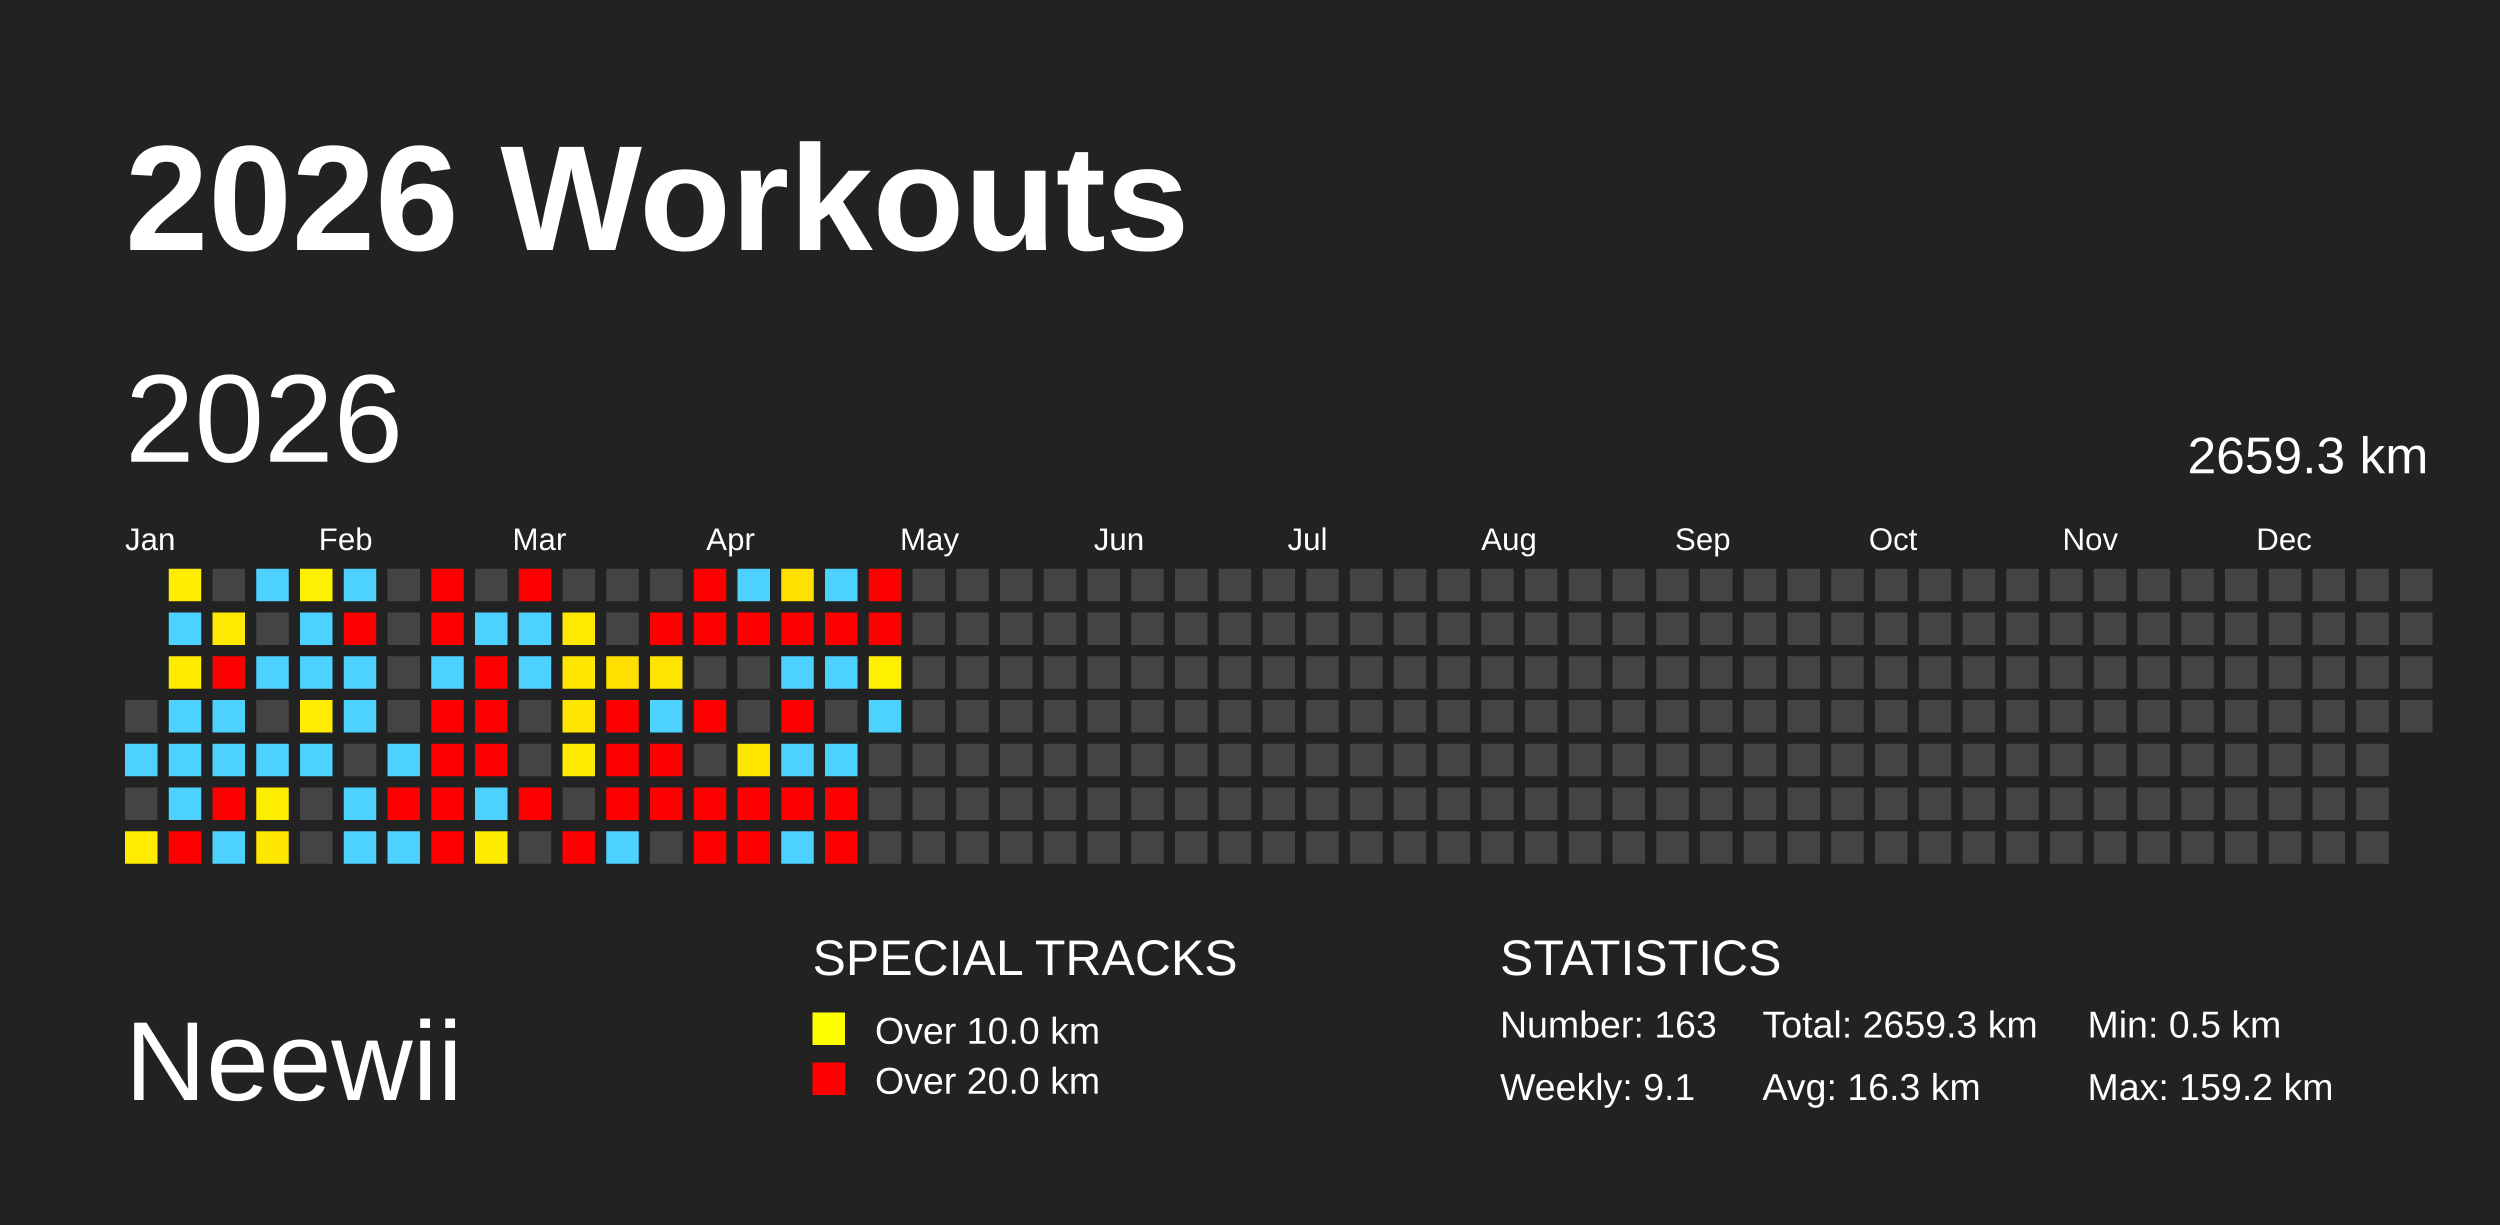
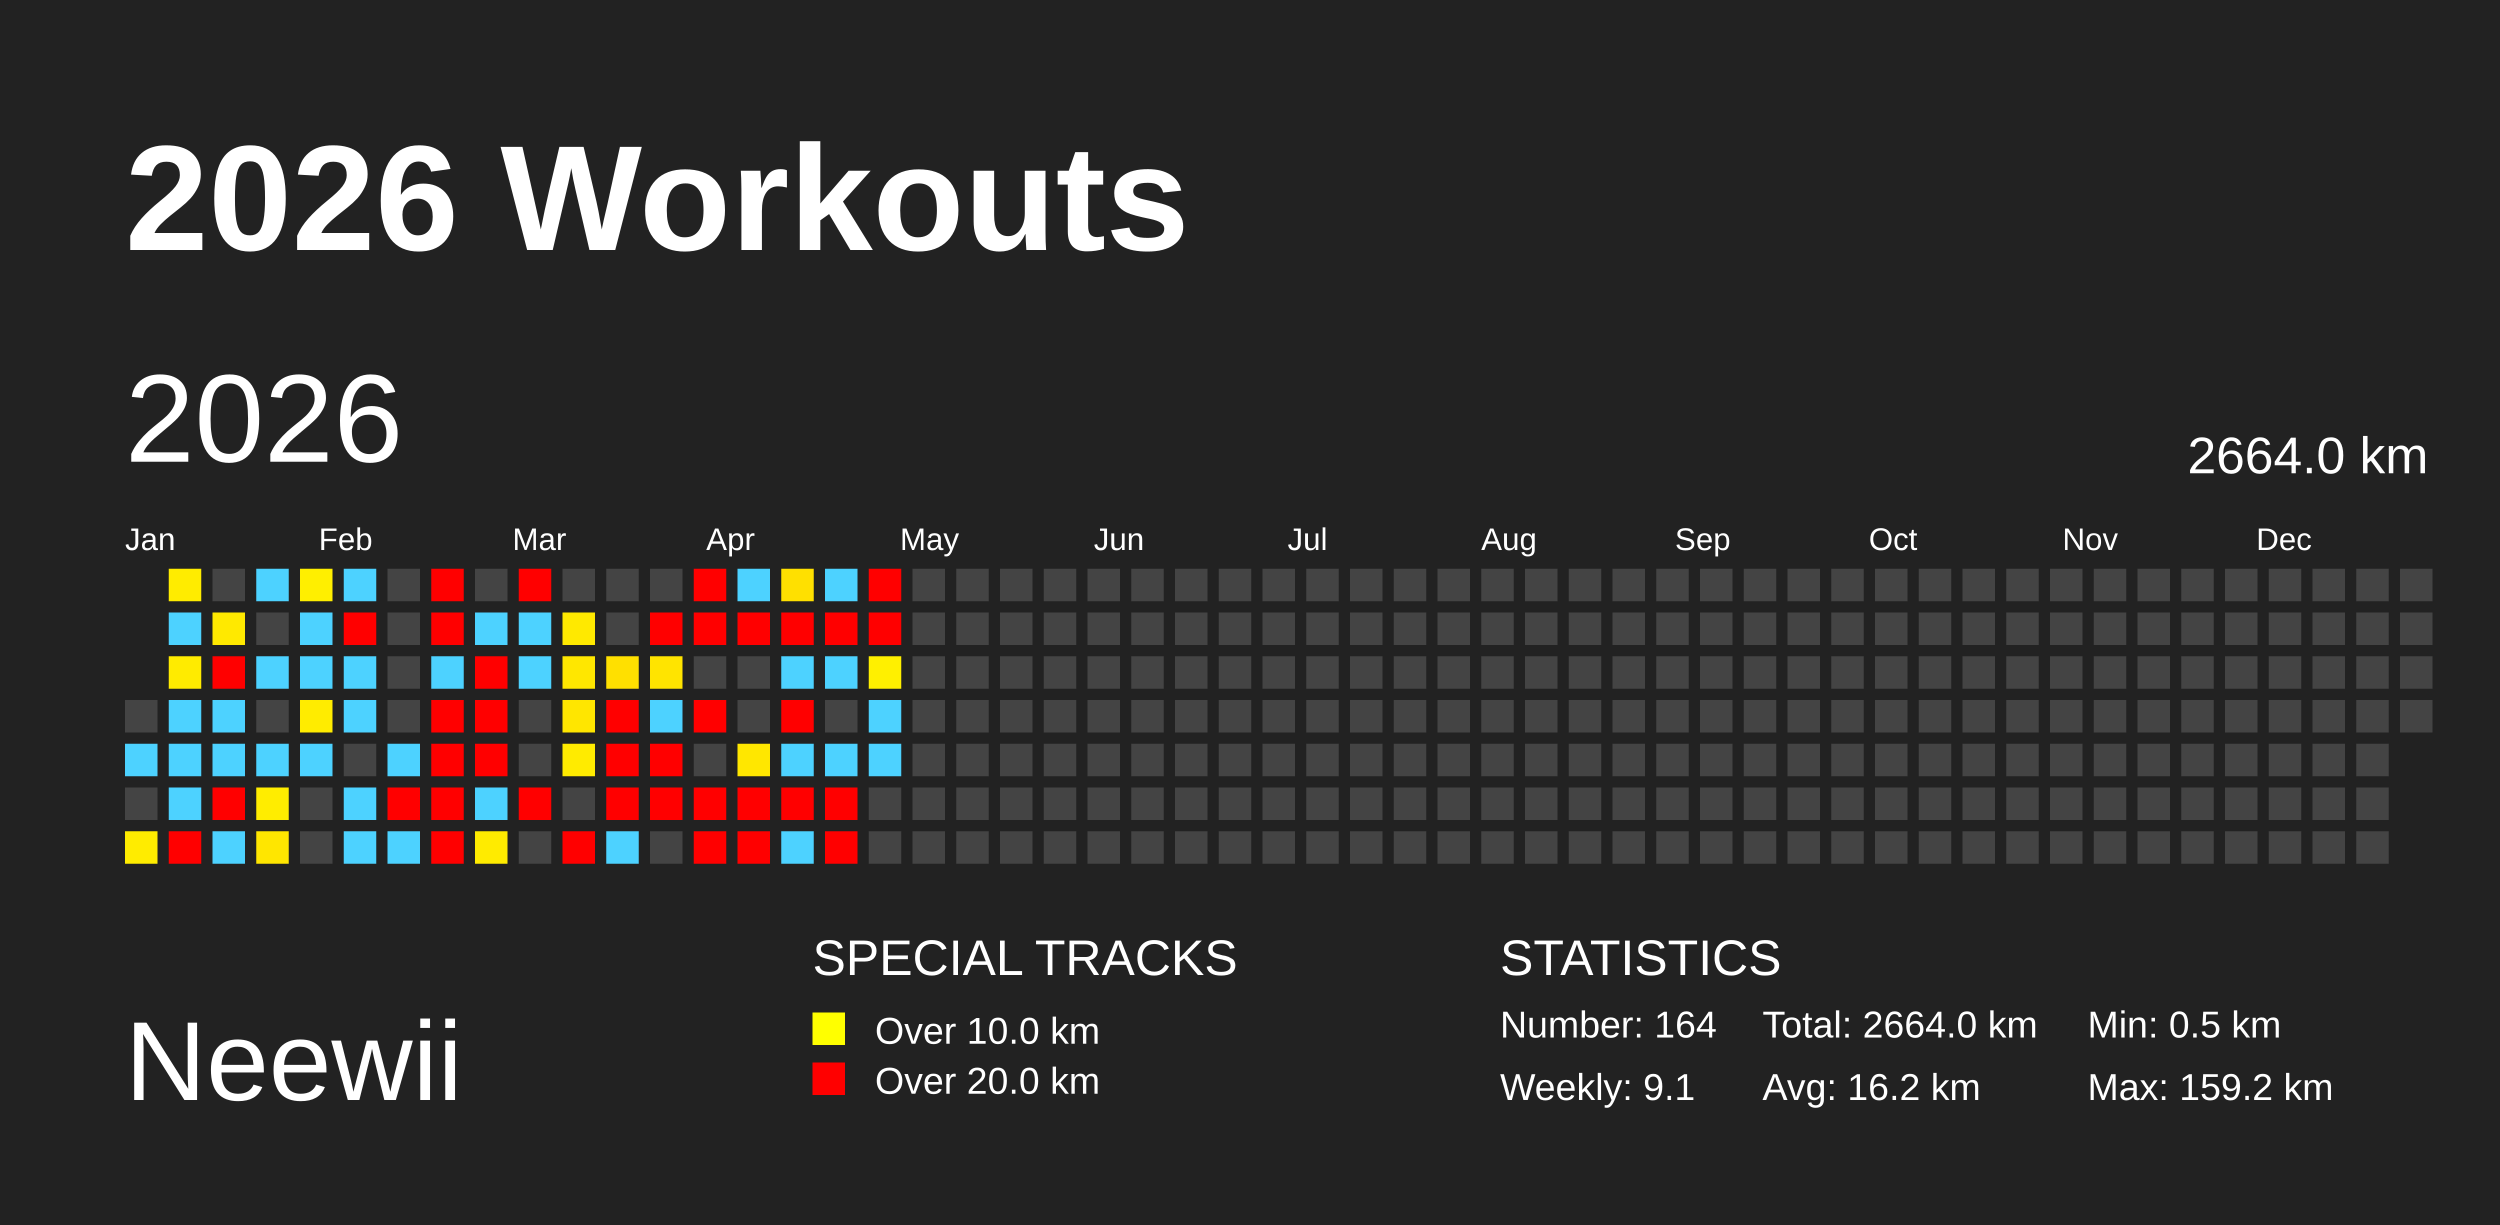
<svg xmlns="http://www.w3.org/2000/svg" baseProfile="full" height="98mm" version="1.1" viewBox="0,0,200,98" width="200mm">
  <defs />
  <rect fill="#222222" height="98" width="200" x="0" y="0" />
  <text fill="#FFFFFF" style="font-size:12px; font-family:Arial; font-weight:bold;" x="10" y="20">2026 Workouts</text>
  <text fill="#FFFFFF" style="font-size:9px; font-family:Arial" x="10" y="88">Neewii</text>
  <text fill="#FFFFFF" style="font-size:4px; font-family:Arial" x="65" y="78">SPECIAL TRACKS</text>
  <rect fill="yellow" height="2.6" width="2.6" x="65" y="81" />
  <text fill="#FFFFFF" style="font-size:3px; font-family:Arial" x="70" y="83.5">Over 10.0 km</text>
  <rect fill="red" height="2.6" width="2.6" x="65" y="85" />
  <text fill="#FFFFFF" style="font-size:3px; font-family:Arial" x="70" y="87.5">Over 20.0 km</text>
  <text fill="#FFFFFF" style="font-size:4px; font-family:Arial" x="120" y="78">STATISTICS</text>
-   <text fill="#FFFFFF" style="font-size:3px; font-family:Arial" x="120" y="83">Number: 163</text>
+   <text fill="#FFFFFF" style="font-size:3px; font-family:Arial" x="120" y="83">Number: 164</text>
  <text fill="#FFFFFF" style="font-size:3px; font-family:Arial" x="120" y="88">Weekly: 9.1</text>
-   <text fill="#FFFFFF" style="font-size:3px; font-family:Arial" x="141" y="83">Total: 2659.3 km</text>
-   <text fill="#FFFFFF" style="font-size:3px; font-family:Arial" x="141" y="88">Avg: 16.3 km</text>
+   <text fill="#FFFFFF" style="font-size:3px; font-family:Arial" x="141" y="83">Total: 2664.0 km</text>
+   <text fill="#FFFFFF" style="font-size:3px; font-family:Arial" x="141" y="88">Avg: 16.2 km</text>
  <text fill="#FFFFFF" style="font-size:3px; font-family:Arial" x="167" y="83">Min: 0.5 km</text>
  <text fill="#FFFFFF" style="font-size:3px; font-family:Arial" x="167" y="88">Max: 159.2 km</text>
  <text dominant-baseline="hanging" fill="#FFFFFF" style="font-size:10.0px; font-family:Arial;" x="10" y="30">2026</text>
-   <text dominant-baseline="hanging" fill="#FFFFFF" style="font-size:4.125px; font-family:Arial;" x="175" y="35">2659.3 km</text>
+   <text dominant-baseline="hanging" fill="#FFFFFF" style="font-size:4.125px; font-family:Arial;" x="175" y="35">2664.0 km</text>
  <text fill="#FFFFFF" style="font-size:2.5px; font-family:Arial" x="10.0" y="44">Jan</text>
  <text fill="#FFFFFF" style="font-size:2.5px; font-family:Arial" x="25.5" y="44">Feb</text>
  <text fill="#FFFFFF" style="font-size:2.5px; font-family:Arial" x="41.0" y="44">Mar</text>
  <text fill="#FFFFFF" style="font-size:2.5px; font-family:Arial" x="56.5" y="44">Apr</text>
  <text fill="#FFFFFF" style="font-size:2.5px; font-family:Arial" x="72.0" y="44">May</text>
  <text fill="#FFFFFF" style="font-size:2.5px; font-family:Arial" x="87.5" y="44">Jun</text>
  <text fill="#FFFFFF" style="font-size:2.5px; font-family:Arial" x="103.0" y="44">Jul</text>
  <text fill="#FFFFFF" style="font-size:2.5px; font-family:Arial" x="118.5" y="44">Aug</text>
  <text fill="#FFFFFF" style="font-size:2.5px; font-family:Arial" x="134.0" y="44">Sep</text>
  <text fill="#FFFFFF" style="font-size:2.5px; font-family:Arial" x="149.5" y="44">Oct</text>
  <text fill="#FFFFFF" style="font-size:2.5px; font-family:Arial" x="165.0" y="44">Nov</text>
  <text fill="#FFFFFF" style="font-size:2.5px; font-family:Arial" x="180.5" y="44">Dec</text>
  <rect fill="#444444" height="2.6" width="2.6" x="10.0" y="56.0" />
  <rect fill="#4dd2ff" height="2.6" width="2.6" x="10.0" y="59.5" />
  <rect fill="#444444" height="2.6" width="2.6" x="10.0" y="63.0" />
  <rect fill="#ffec00" height="2.6" width="2.6" x="10.0" y="66.5" />
  <rect fill="#ffec00" height="2.6" width="2.6" x="13.5" y="45.5" />
  <rect fill="#4dd2ff" height="2.6" width="2.6" x="13.5" y="49.0" />
  <rect fill="#ffeb00" height="2.6" width="2.6" x="13.5" y="52.5" />
  <rect fill="#4dd2ff" height="2.6" width="2.6" x="13.5" y="56.0" />
  <rect fill="#4dd2ff" height="2.6" width="2.6" x="13.5" y="59.5" />
  <rect fill="#4dd2ff" height="2.6" width="2.6" x="13.5" y="63.0" />
  <rect fill="red" height="2.6" width="2.6" x="13.5" y="66.5" />
  <rect fill="#444444" height="2.6" width="2.6" x="17.0" y="45.5" />
  <rect fill="#ffe900" height="2.6" width="2.6" x="17.0" y="49.0" />
  <rect fill="red" height="2.6" width="2.6" x="17.0" y="52.5" />
  <rect fill="#4dd2ff" height="2.6" width="2.6" x="17.0" y="56.0" />
  <rect fill="#4dd2ff" height="2.6" width="2.6" x="17.0" y="59.5" />
  <rect fill="red" height="2.6" width="2.6" x="17.0" y="63.0" />
  <rect fill="#4dd2ff" height="2.6" width="2.6" x="17.0" y="66.5" />
  <rect fill="#4dd2ff" height="2.6" width="2.6" x="20.5" y="45.5" />
  <rect fill="#444444" height="2.6" width="2.6" x="20.5" y="49.0" />
  <rect fill="#4dd2ff" height="2.6" width="2.6" x="20.5" y="52.5" />
  <rect fill="#444444" height="2.6" width="2.6" x="20.5" y="56.0" />
  <rect fill="#4dd2ff" height="2.6" width="2.6" x="20.5" y="59.5" />
  <rect fill="#ffed00" height="2.6" width="2.6" x="20.5" y="63.0" />
  <rect fill="#ffe600" height="2.6" width="2.6" x="20.5" y="66.5" />
  <rect fill="#ffef00" height="2.6" width="2.6" x="24.0" y="45.5" />
  <rect fill="#4dd2ff" height="2.6" width="2.6" x="24.0" y="49.0" />
  <rect fill="#4dd2ff" height="2.6" width="2.6" x="24.0" y="52.5" />
  <rect fill="#ffec00" height="2.6" width="2.6" x="24.0" y="56.0" />
  <rect fill="#4dd2ff" height="2.6" width="2.6" x="24.0" y="59.5" />
  <rect fill="#444444" height="2.6" width="2.6" x="24.0" y="63.0" />
  <rect fill="#444444" height="2.6" width="2.6" x="24.0" y="66.5" />
  <rect fill="#4dd2ff" height="2.6" width="2.6" x="27.5" y="45.5" />
  <rect fill="red" height="2.6" width="2.6" x="27.5" y="49.0" />
  <rect fill="#4dd2ff" height="2.6" width="2.6" x="27.5" y="52.5" />
  <rect fill="#4dd2ff" height="2.6" width="2.6" x="27.5" y="56.0" />
  <rect fill="#444444" height="2.6" width="2.6" x="27.5" y="59.5" />
  <rect fill="#4dd2ff" height="2.6" width="2.6" x="27.5" y="63.0" />
  <rect fill="#4dd2ff" height="2.6" width="2.6" x="27.5" y="66.5" />
  <rect fill="#444444" height="2.6" width="2.6" x="31.0" y="45.5" />
  <rect fill="#444444" height="2.6" width="2.6" x="31.0" y="49.0" />
  <rect fill="#444444" height="2.6" width="2.6" x="31.0" y="52.5" />
  <rect fill="#444444" height="2.6" width="2.6" x="31.0" y="56.0" />
  <rect fill="#4dd2ff" height="2.6" width="2.6" x="31.0" y="59.5" />
  <rect fill="red" height="2.6" width="2.6" x="31.0" y="63.0" />
  <rect fill="#4dd2ff" height="2.6" width="2.6" x="31.0" y="66.5" />
  <rect fill="red" height="2.6" width="2.6" x="34.5" y="45.5" />
  <rect fill="red" height="2.6" width="2.6" x="34.5" y="49.0" />
  <rect fill="#4dd2ff" height="2.6" width="2.6" x="34.5" y="52.5" />
  <rect fill="red" height="2.6" width="2.6" x="34.5" y="56.0" />
  <rect fill="red" height="2.6" width="2.6" x="34.5" y="59.5" />
  <rect fill="red" height="2.6" width="2.6" x="34.5" y="63.0" />
  <rect fill="red" height="2.6" width="2.6" x="34.5" y="66.5" />
  <rect fill="#444444" height="2.6" width="2.6" x="38.0" y="45.5" />
  <rect fill="#4dd2ff" height="2.6" width="2.6" x="38.0" y="49.0" />
  <rect fill="red" height="2.6" width="2.6" x="38.0" y="52.5" />
  <rect fill="red" height="2.6" width="2.6" x="38.0" y="56.0" />
  <rect fill="red" height="2.6" width="2.6" x="38.0" y="59.5" />
  <rect fill="#4dd2ff" height="2.6" width="2.6" x="38.0" y="63.0" />
  <rect fill="#ffeb00" height="2.6" width="2.6" x="38.0" y="66.5" />
  <rect fill="red" height="2.6" width="2.6" x="41.5" y="45.5" />
  <rect fill="#4dd2ff" height="2.6" width="2.6" x="41.5" y="49.0" />
  <rect fill="#4dd2ff" height="2.6" width="2.6" x="41.5" y="52.5" />
  <rect fill="#444444" height="2.6" width="2.6" x="41.5" y="56.0" />
  <rect fill="#444444" height="2.6" width="2.6" x="41.5" y="59.5" />
  <rect fill="red" height="2.6" width="2.6" x="41.5" y="63.0" />
  <rect fill="#444444" height="2.6" width="2.6" x="41.5" y="66.5" />
  <rect fill="#444444" height="2.6" width="2.6" x="45.0" y="45.5" />
  <rect fill="#ffe900" height="2.6" width="2.6" x="45.0" y="49.0" />
  <rect fill="#ffe700" height="2.6" width="2.6" x="45.0" y="52.5" />
  <rect fill="#ffe600" height="2.6" width="2.6" x="45.0" y="56.0" />
  <rect fill="#ffeb00" height="2.6" width="2.6" x="45.0" y="59.5" />
  <rect fill="#444444" height="2.6" width="2.6" x="45.0" y="63.0" />
  <rect fill="red" height="2.6" width="2.6" x="45.0" y="66.5" />
  <rect fill="#444444" height="2.6" width="2.6" x="48.5" y="45.5" />
  <rect fill="#444444" height="2.6" width="2.6" x="48.5" y="49.0" />
  <rect fill="#ffe000" height="2.6" width="2.6" x="48.5" y="52.5" />
  <rect fill="red" height="2.6" width="2.6" x="48.5" y="56.0" />
  <rect fill="red" height="2.6" width="2.6" x="48.5" y="59.5" />
  <rect fill="red" height="2.6" width="2.6" x="48.5" y="63.0" />
  <rect fill="#4dd2ff" height="2.6" width="2.6" x="48.5" y="66.5" />
  <rect fill="#444444" height="2.6" width="2.6" x="52.0" y="45.5" />
  <rect fill="red" height="2.6" width="2.6" x="52.0" y="49.0" />
  <rect fill="#ffe400" height="2.6" width="2.6" x="52.0" y="52.5" />
  <rect fill="#4dd2ff" height="2.6" width="2.6" x="52.0" y="56.0" />
  <rect fill="red" height="2.6" width="2.6" x="52.0" y="59.5" />
  <rect fill="red" height="2.6" width="2.6" x="52.0" y="63.0" />
  <rect fill="#444444" height="2.6" width="2.6" x="52.0" y="66.5" />
  <rect fill="red" height="2.6" width="2.6" x="55.5" y="45.5" />
  <rect fill="red" height="2.6" width="2.6" x="55.5" y="49.0" />
  <rect fill="#444444" height="2.6" width="2.6" x="55.5" y="52.5" />
  <rect fill="red" height="2.6" width="2.6" x="55.5" y="56.0" />
  <rect fill="#444444" height="2.6" width="2.6" x="55.5" y="59.5" />
  <rect fill="red" height="2.6" width="2.6" x="55.5" y="63.0" />
  <rect fill="red" height="2.6" width="2.6" x="55.5" y="66.5" />
  <rect fill="#4dd2ff" height="2.6" width="2.6" x="59.0" y="45.5" />
  <rect fill="red" height="2.6" width="2.6" x="59.0" y="49.0" />
  <rect fill="#444444" height="2.6" width="2.6" x="59.0" y="52.5" />
  <rect fill="#444444" height="2.6" width="2.6" x="59.0" y="56.0" />
  <rect fill="#ffe700" height="2.6" width="2.6" x="59.0" y="59.5" />
  <rect fill="red" height="2.6" width="2.6" x="59.0" y="63.0" />
  <rect fill="red" height="2.6" width="2.6" x="59.0" y="66.5" />
  <rect fill="#ffe000" height="2.6" width="2.6" x="62.5" y="45.5" />
  <rect fill="red" height="2.6" width="2.6" x="62.5" y="49.0" />
  <rect fill="#4dd2ff" height="2.6" width="2.6" x="62.5" y="52.5" />
  <rect fill="red" height="2.6" width="2.6" x="62.5" y="56.0" />
  <rect fill="#4dd2ff" height="2.6" width="2.6" x="62.5" y="59.5" />
  <rect fill="red" height="2.6" width="2.6" x="62.5" y="63.0" />
  <rect fill="#4dd2ff" height="2.6" width="2.6" x="62.5" y="66.5" />
  <rect fill="#4dd2ff" height="2.6" width="2.6" x="66.0" y="45.5" />
  <rect fill="red" height="2.6" width="2.6" x="66.0" y="49.0" />
  <rect fill="#4dd2ff" height="2.6" width="2.6" x="66.0" y="52.5" />
  <rect fill="#444444" height="2.6" width="2.6" x="66.0" y="56.0" />
  <rect fill="#4dd2ff" height="2.6" width="2.6" x="66.0" y="59.5" />
  <rect fill="red" height="2.6" width="2.6" x="66.0" y="63.0" />
  <rect fill="red" height="2.6" width="2.6" x="66.0" y="66.5" />
  <rect fill="red" height="2.6" width="2.6" x="69.5" y="45.5" />
  <rect fill="red" height="2.6" width="2.6" x="69.5" y="49.0" />
  <rect fill="#fff000" height="2.6" width="2.6" x="69.5" y="52.5" />
  <rect fill="#4dd2ff" height="2.6" width="2.6" x="69.5" y="56.0" />
-   <rect fill="#444444" height="2.6" width="2.6" x="69.5" y="59.5" />
+   <rect fill="#4dd2ff" height="2.6" width="2.6" x="69.5" y="59.5" />
  <rect fill="#444444" height="2.6" width="2.6" x="69.5" y="63.0" />
  <rect fill="#444444" height="2.6" width="2.6" x="69.5" y="66.5" />
  <rect fill="#444444" height="2.6" width="2.6" x="73.0" y="45.5" />
  <rect fill="#444444" height="2.6" width="2.6" x="73.0" y="49.0" />
  <rect fill="#444444" height="2.6" width="2.6" x="73.0" y="52.5" />
  <rect fill="#444444" height="2.6" width="2.6" x="73.0" y="56.0" />
  <rect fill="#444444" height="2.6" width="2.6" x="73.0" y="59.5" />
  <rect fill="#444444" height="2.6" width="2.6" x="73.0" y="63.0" />
  <rect fill="#444444" height="2.6" width="2.6" x="73.0" y="66.5" />
  <rect fill="#444444" height="2.6" width="2.6" x="76.5" y="45.5" />
  <rect fill="#444444" height="2.6" width="2.6" x="76.5" y="49.0" />
  <rect fill="#444444" height="2.6" width="2.6" x="76.5" y="52.5" />
  <rect fill="#444444" height="2.6" width="2.6" x="76.5" y="56.0" />
  <rect fill="#444444" height="2.6" width="2.6" x="76.5" y="59.5" />
  <rect fill="#444444" height="2.6" width="2.6" x="76.5" y="63.0" />
  <rect fill="#444444" height="2.6" width="2.6" x="76.5" y="66.5" />
  <rect fill="#444444" height="2.6" width="2.6" x="80.0" y="45.5" />
  <rect fill="#444444" height="2.6" width="2.6" x="80.0" y="49.0" />
  <rect fill="#444444" height="2.6" width="2.6" x="80.0" y="52.5" />
  <rect fill="#444444" height="2.6" width="2.6" x="80.0" y="56.0" />
  <rect fill="#444444" height="2.6" width="2.6" x="80.0" y="59.5" />
  <rect fill="#444444" height="2.6" width="2.6" x="80.0" y="63.0" />
  <rect fill="#444444" height="2.6" width="2.6" x="80.0" y="66.5" />
  <rect fill="#444444" height="2.6" width="2.6" x="83.5" y="45.5" />
  <rect fill="#444444" height="2.6" width="2.6" x="83.5" y="49.0" />
  <rect fill="#444444" height="2.6" width="2.6" x="83.5" y="52.5" />
  <rect fill="#444444" height="2.6" width="2.6" x="83.5" y="56.0" />
  <rect fill="#444444" height="2.6" width="2.6" x="83.5" y="59.5" />
  <rect fill="#444444" height="2.6" width="2.6" x="83.5" y="63.0" />
  <rect fill="#444444" height="2.6" width="2.6" x="83.5" y="66.5" />
  <rect fill="#444444" height="2.6" width="2.6" x="87.0" y="45.5" />
  <rect fill="#444444" height="2.6" width="2.6" x="87.0" y="49.0" />
  <rect fill="#444444" height="2.6" width="2.6" x="87.0" y="52.5" />
  <rect fill="#444444" height="2.6" width="2.6" x="87.0" y="56.0" />
  <rect fill="#444444" height="2.6" width="2.6" x="87.0" y="59.5" />
  <rect fill="#444444" height="2.6" width="2.6" x="87.0" y="63.0" />
  <rect fill="#444444" height="2.6" width="2.6" x="87.0" y="66.5" />
  <rect fill="#444444" height="2.6" width="2.6" x="90.5" y="45.5" />
  <rect fill="#444444" height="2.6" width="2.6" x="90.5" y="49.0" />
  <rect fill="#444444" height="2.6" width="2.6" x="90.5" y="52.5" />
  <rect fill="#444444" height="2.6" width="2.6" x="90.5" y="56.0" />
  <rect fill="#444444" height="2.6" width="2.6" x="90.5" y="59.5" />
  <rect fill="#444444" height="2.6" width="2.6" x="90.5" y="63.0" />
  <rect fill="#444444" height="2.6" width="2.6" x="90.5" y="66.5" />
  <rect fill="#444444" height="2.6" width="2.6" x="94.0" y="45.5" />
  <rect fill="#444444" height="2.6" width="2.6" x="94.0" y="49.0" />
  <rect fill="#444444" height="2.6" width="2.6" x="94.0" y="52.5" />
  <rect fill="#444444" height="2.6" width="2.6" x="94.0" y="56.0" />
  <rect fill="#444444" height="2.6" width="2.6" x="94.0" y="59.5" />
  <rect fill="#444444" height="2.6" width="2.6" x="94.0" y="63.0" />
  <rect fill="#444444" height="2.6" width="2.6" x="94.0" y="66.5" />
  <rect fill="#444444" height="2.6" width="2.6" x="97.5" y="45.5" />
  <rect fill="#444444" height="2.6" width="2.6" x="97.5" y="49.0" />
  <rect fill="#444444" height="2.6" width="2.6" x="97.5" y="52.5" />
  <rect fill="#444444" height="2.6" width="2.6" x="97.5" y="56.0" />
  <rect fill="#444444" height="2.6" width="2.6" x="97.5" y="59.5" />
  <rect fill="#444444" height="2.6" width="2.6" x="97.5" y="63.0" />
  <rect fill="#444444" height="2.6" width="2.6" x="97.5" y="66.5" />
  <rect fill="#444444" height="2.6" width="2.6" x="101.0" y="45.5" />
  <rect fill="#444444" height="2.6" width="2.6" x="101.0" y="49.0" />
  <rect fill="#444444" height="2.6" width="2.6" x="101.0" y="52.5" />
  <rect fill="#444444" height="2.6" width="2.6" x="101.0" y="56.0" />
  <rect fill="#444444" height="2.6" width="2.6" x="101.0" y="59.5" />
  <rect fill="#444444" height="2.6" width="2.6" x="101.0" y="63.0" />
  <rect fill="#444444" height="2.6" width="2.6" x="101.0" y="66.5" />
  <rect fill="#444444" height="2.6" width="2.6" x="104.5" y="45.5" />
  <rect fill="#444444" height="2.6" width="2.6" x="104.5" y="49.0" />
  <rect fill="#444444" height="2.6" width="2.6" x="104.5" y="52.5" />
  <rect fill="#444444" height="2.6" width="2.6" x="104.5" y="56.0" />
  <rect fill="#444444" height="2.6" width="2.6" x="104.5" y="59.5" />
  <rect fill="#444444" height="2.6" width="2.6" x="104.5" y="63.0" />
  <rect fill="#444444" height="2.6" width="2.6" x="104.5" y="66.5" />
  <rect fill="#444444" height="2.6" width="2.6" x="108.0" y="45.5" />
  <rect fill="#444444" height="2.6" width="2.6" x="108.0" y="49.0" />
  <rect fill="#444444" height="2.6" width="2.6" x="108.0" y="52.5" />
  <rect fill="#444444" height="2.6" width="2.6" x="108.0" y="56.0" />
  <rect fill="#444444" height="2.6" width="2.6" x="108.0" y="59.5" />
  <rect fill="#444444" height="2.6" width="2.6" x="108.0" y="63.0" />
  <rect fill="#444444" height="2.6" width="2.6" x="108.0" y="66.5" />
  <rect fill="#444444" height="2.6" width="2.6" x="111.5" y="45.5" />
  <rect fill="#444444" height="2.6" width="2.6" x="111.5" y="49.0" />
  <rect fill="#444444" height="2.6" width="2.6" x="111.5" y="52.5" />
  <rect fill="#444444" height="2.6" width="2.6" x="111.5" y="56.0" />
  <rect fill="#444444" height="2.6" width="2.6" x="111.5" y="59.5" />
  <rect fill="#444444" height="2.6" width="2.6" x="111.5" y="63.0" />
  <rect fill="#444444" height="2.6" width="2.6" x="111.5" y="66.5" />
  <rect fill="#444444" height="2.6" width="2.6" x="115.0" y="45.5" />
  <rect fill="#444444" height="2.6" width="2.6" x="115.0" y="49.0" />
  <rect fill="#444444" height="2.6" width="2.6" x="115.0" y="52.5" />
  <rect fill="#444444" height="2.6" width="2.6" x="115.0" y="56.0" />
  <rect fill="#444444" height="2.6" width="2.6" x="115.0" y="59.5" />
  <rect fill="#444444" height="2.6" width="2.6" x="115.0" y="63.0" />
  <rect fill="#444444" height="2.6" width="2.6" x="115.0" y="66.5" />
  <rect fill="#444444" height="2.6" width="2.6" x="118.5" y="45.5" />
  <rect fill="#444444" height="2.6" width="2.6" x="118.5" y="49.0" />
  <rect fill="#444444" height="2.6" width="2.6" x="118.5" y="52.5" />
  <rect fill="#444444" height="2.6" width="2.6" x="118.5" y="56.0" />
  <rect fill="#444444" height="2.6" width="2.6" x="118.5" y="59.5" />
  <rect fill="#444444" height="2.6" width="2.6" x="118.5" y="63.0" />
  <rect fill="#444444" height="2.6" width="2.6" x="118.5" y="66.5" />
  <rect fill="#444444" height="2.6" width="2.6" x="122.0" y="45.5" />
  <rect fill="#444444" height="2.6" width="2.6" x="122.0" y="49.0" />
  <rect fill="#444444" height="2.6" width="2.6" x="122.0" y="52.5" />
  <rect fill="#444444" height="2.6" width="2.6" x="122.0" y="56.0" />
  <rect fill="#444444" height="2.6" width="2.6" x="122.0" y="59.5" />
  <rect fill="#444444" height="2.6" width="2.6" x="122.0" y="63.0" />
  <rect fill="#444444" height="2.6" width="2.6" x="122.0" y="66.5" />
  <rect fill="#444444" height="2.6" width="2.6" x="125.5" y="45.5" />
  <rect fill="#444444" height="2.6" width="2.6" x="125.5" y="49.0" />
  <rect fill="#444444" height="2.6" width="2.6" x="125.5" y="52.5" />
  <rect fill="#444444" height="2.6" width="2.6" x="125.5" y="56.0" />
  <rect fill="#444444" height="2.6" width="2.6" x="125.5" y="59.5" />
  <rect fill="#444444" height="2.6" width="2.6" x="125.5" y="63.0" />
  <rect fill="#444444" height="2.6" width="2.6" x="125.5" y="66.5" />
  <rect fill="#444444" height="2.6" width="2.6" x="129.0" y="45.5" />
  <rect fill="#444444" height="2.6" width="2.6" x="129.0" y="49.0" />
  <rect fill="#444444" height="2.6" width="2.6" x="129.0" y="52.5" />
  <rect fill="#444444" height="2.6" width="2.6" x="129.0" y="56.0" />
  <rect fill="#444444" height="2.6" width="2.6" x="129.0" y="59.5" />
  <rect fill="#444444" height="2.6" width="2.6" x="129.0" y="63.0" />
  <rect fill="#444444" height="2.6" width="2.6" x="129.0" y="66.5" />
  <rect fill="#444444" height="2.6" width="2.6" x="132.5" y="45.5" />
  <rect fill="#444444" height="2.6" width="2.6" x="132.5" y="49.0" />
  <rect fill="#444444" height="2.6" width="2.6" x="132.5" y="52.5" />
  <rect fill="#444444" height="2.6" width="2.6" x="132.5" y="56.0" />
  <rect fill="#444444" height="2.6" width="2.6" x="132.5" y="59.5" />
  <rect fill="#444444" height="2.6" width="2.6" x="132.5" y="63.0" />
  <rect fill="#444444" height="2.6" width="2.6" x="132.5" y="66.5" />
  <rect fill="#444444" height="2.6" width="2.6" x="136.0" y="45.5" />
  <rect fill="#444444" height="2.6" width="2.6" x="136.0" y="49.0" />
  <rect fill="#444444" height="2.6" width="2.6" x="136.0" y="52.5" />
  <rect fill="#444444" height="2.6" width="2.6" x="136.0" y="56.0" />
  <rect fill="#444444" height="2.6" width="2.6" x="136.0" y="59.5" />
  <rect fill="#444444" height="2.6" width="2.6" x="136.0" y="63.0" />
  <rect fill="#444444" height="2.6" width="2.6" x="136.0" y="66.5" />
  <rect fill="#444444" height="2.6" width="2.6" x="139.5" y="45.5" />
  <rect fill="#444444" height="2.6" width="2.6" x="139.5" y="49.0" />
  <rect fill="#444444" height="2.6" width="2.6" x="139.5" y="52.5" />
  <rect fill="#444444" height="2.6" width="2.6" x="139.5" y="56.0" />
  <rect fill="#444444" height="2.6" width="2.6" x="139.5" y="59.5" />
  <rect fill="#444444" height="2.6" width="2.6" x="139.5" y="63.0" />
  <rect fill="#444444" height="2.6" width="2.6" x="139.5" y="66.5" />
  <rect fill="#444444" height="2.6" width="2.6" x="143.0" y="45.5" />
  <rect fill="#444444" height="2.6" width="2.6" x="143.0" y="49.0" />
  <rect fill="#444444" height="2.6" width="2.6" x="143.0" y="52.5" />
  <rect fill="#444444" height="2.6" width="2.6" x="143.0" y="56.0" />
  <rect fill="#444444" height="2.6" width="2.6" x="143.0" y="59.5" />
  <rect fill="#444444" height="2.6" width="2.6" x="143.0" y="63.0" />
  <rect fill="#444444" height="2.6" width="2.6" x="143.0" y="66.5" />
  <rect fill="#444444" height="2.6" width="2.6" x="146.5" y="45.5" />
  <rect fill="#444444" height="2.6" width="2.6" x="146.5" y="49.0" />
  <rect fill="#444444" height="2.6" width="2.6" x="146.5" y="52.5" />
  <rect fill="#444444" height="2.6" width="2.6" x="146.5" y="56.0" />
  <rect fill="#444444" height="2.6" width="2.6" x="146.5" y="59.5" />
  <rect fill="#444444" height="2.6" width="2.6" x="146.5" y="63.0" />
  <rect fill="#444444" height="2.6" width="2.6" x="146.5" y="66.5" />
  <rect fill="#444444" height="2.6" width="2.6" x="150.0" y="45.5" />
  <rect fill="#444444" height="2.6" width="2.6" x="150.0" y="49.0" />
  <rect fill="#444444" height="2.6" width="2.6" x="150.0" y="52.5" />
  <rect fill="#444444" height="2.6" width="2.6" x="150.0" y="56.0" />
  <rect fill="#444444" height="2.6" width="2.6" x="150.0" y="59.5" />
  <rect fill="#444444" height="2.6" width="2.6" x="150.0" y="63.0" />
  <rect fill="#444444" height="2.6" width="2.6" x="150.0" y="66.5" />
  <rect fill="#444444" height="2.6" width="2.6" x="153.5" y="45.5" />
  <rect fill="#444444" height="2.6" width="2.6" x="153.5" y="49.0" />
  <rect fill="#444444" height="2.6" width="2.6" x="153.5" y="52.5" />
  <rect fill="#444444" height="2.6" width="2.6" x="153.5" y="56.0" />
  <rect fill="#444444" height="2.6" width="2.6" x="153.5" y="59.5" />
  <rect fill="#444444" height="2.6" width="2.6" x="153.5" y="63.0" />
  <rect fill="#444444" height="2.6" width="2.6" x="153.5" y="66.5" />
  <rect fill="#444444" height="2.6" width="2.6" x="157.0" y="45.5" />
  <rect fill="#444444" height="2.6" width="2.6" x="157.0" y="49.0" />
  <rect fill="#444444" height="2.6" width="2.6" x="157.0" y="52.5" />
  <rect fill="#444444" height="2.6" width="2.6" x="157.0" y="56.0" />
  <rect fill="#444444" height="2.6" width="2.6" x="157.0" y="59.5" />
  <rect fill="#444444" height="2.6" width="2.6" x="157.0" y="63.0" />
  <rect fill="#444444" height="2.6" width="2.6" x="157.0" y="66.5" />
  <rect fill="#444444" height="2.6" width="2.6" x="160.5" y="45.5" />
  <rect fill="#444444" height="2.6" width="2.6" x="160.5" y="49.0" />
  <rect fill="#444444" height="2.6" width="2.6" x="160.5" y="52.5" />
  <rect fill="#444444" height="2.6" width="2.6" x="160.5" y="56.0" />
  <rect fill="#444444" height="2.6" width="2.6" x="160.5" y="59.5" />
  <rect fill="#444444" height="2.6" width="2.6" x="160.5" y="63.0" />
  <rect fill="#444444" height="2.6" width="2.6" x="160.5" y="66.5" />
  <rect fill="#444444" height="2.6" width="2.6" x="164.0" y="45.5" />
  <rect fill="#444444" height="2.6" width="2.6" x="164.0" y="49.0" />
  <rect fill="#444444" height="2.6" width="2.6" x="164.0" y="52.5" />
  <rect fill="#444444" height="2.6" width="2.6" x="164.0" y="56.0" />
  <rect fill="#444444" height="2.6" width="2.6" x="164.0" y="59.5" />
  <rect fill="#444444" height="2.6" width="2.6" x="164.0" y="63.0" />
  <rect fill="#444444" height="2.6" width="2.6" x="164.0" y="66.5" />
  <rect fill="#444444" height="2.6" width="2.6" x="167.5" y="45.5" />
  <rect fill="#444444" height="2.6" width="2.6" x="167.5" y="49.0" />
  <rect fill="#444444" height="2.6" width="2.6" x="167.5" y="52.5" />
  <rect fill="#444444" height="2.6" width="2.6" x="167.5" y="56.0" />
  <rect fill="#444444" height="2.6" width="2.6" x="167.5" y="59.5" />
  <rect fill="#444444" height="2.6" width="2.6" x="167.5" y="63.0" />
  <rect fill="#444444" height="2.6" width="2.6" x="167.5" y="66.5" />
  <rect fill="#444444" height="2.6" width="2.6" x="171.0" y="45.5" />
  <rect fill="#444444" height="2.6" width="2.6" x="171.0" y="49.0" />
  <rect fill="#444444" height="2.6" width="2.6" x="171.0" y="52.5" />
  <rect fill="#444444" height="2.6" width="2.6" x="171.0" y="56.0" />
  <rect fill="#444444" height="2.6" width="2.6" x="171.0" y="59.5" />
  <rect fill="#444444" height="2.6" width="2.6" x="171.0" y="63.0" />
  <rect fill="#444444" height="2.6" width="2.6" x="171.0" y="66.5" />
  <rect fill="#444444" height="2.6" width="2.6" x="174.5" y="45.5" />
  <rect fill="#444444" height="2.6" width="2.6" x="174.5" y="49.0" />
  <rect fill="#444444" height="2.6" width="2.6" x="174.5" y="52.5" />
  <rect fill="#444444" height="2.6" width="2.6" x="174.5" y="56.0" />
  <rect fill="#444444" height="2.6" width="2.6" x="174.5" y="59.5" />
  <rect fill="#444444" height="2.6" width="2.6" x="174.5" y="63.0" />
  <rect fill="#444444" height="2.6" width="2.6" x="174.5" y="66.5" />
  <rect fill="#444444" height="2.6" width="2.6" x="178.0" y="45.5" />
  <rect fill="#444444" height="2.6" width="2.6" x="178.0" y="49.0" />
  <rect fill="#444444" height="2.6" width="2.6" x="178.0" y="52.5" />
  <rect fill="#444444" height="2.6" width="2.6" x="178.0" y="56.0" />
  <rect fill="#444444" height="2.6" width="2.6" x="178.0" y="59.5" />
  <rect fill="#444444" height="2.6" width="2.6" x="178.0" y="63.0" />
  <rect fill="#444444" height="2.6" width="2.6" x="178.0" y="66.5" />
  <rect fill="#444444" height="2.6" width="2.6" x="181.5" y="45.5" />
  <rect fill="#444444" height="2.6" width="2.6" x="181.5" y="49.0" />
  <rect fill="#444444" height="2.6" width="2.6" x="181.5" y="52.5" />
  <rect fill="#444444" height="2.6" width="2.6" x="181.5" y="56.0" />
  <rect fill="#444444" height="2.6" width="2.6" x="181.5" y="59.5" />
  <rect fill="#444444" height="2.6" width="2.6" x="181.5" y="63.0" />
  <rect fill="#444444" height="2.6" width="2.6" x="181.5" y="66.5" />
  <rect fill="#444444" height="2.6" width="2.6" x="185.0" y="45.5" />
  <rect fill="#444444" height="2.6" width="2.6" x="185.0" y="49.0" />
  <rect fill="#444444" height="2.6" width="2.6" x="185.0" y="52.5" />
  <rect fill="#444444" height="2.6" width="2.6" x="185.0" y="56.0" />
  <rect fill="#444444" height="2.6" width="2.6" x="185.0" y="59.5" />
  <rect fill="#444444" height="2.6" width="2.6" x="185.0" y="63.0" />
  <rect fill="#444444" height="2.6" width="2.6" x="185.0" y="66.5" />
  <rect fill="#444444" height="2.6" width="2.6" x="188.5" y="45.5" />
  <rect fill="#444444" height="2.6" width="2.6" x="188.5" y="49.0" />
  <rect fill="#444444" height="2.6" width="2.6" x="188.5" y="52.5" />
  <rect fill="#444444" height="2.6" width="2.6" x="188.5" y="56.0" />
  <rect fill="#444444" height="2.6" width="2.6" x="188.5" y="59.5" />
  <rect fill="#444444" height="2.6" width="2.6" x="188.5" y="63.0" />
  <rect fill="#444444" height="2.6" width="2.6" x="188.5" y="66.5" />
  <rect fill="#444444" height="2.6" width="2.6" x="192.0" y="45.5" />
  <rect fill="#444444" height="2.6" width="2.6" x="192.0" y="49.0" />
  <rect fill="#444444" height="2.6" width="2.6" x="192.0" y="52.5" />
  <rect fill="#444444" height="2.6" width="2.6" x="192.0" y="56.0" />
</svg>
